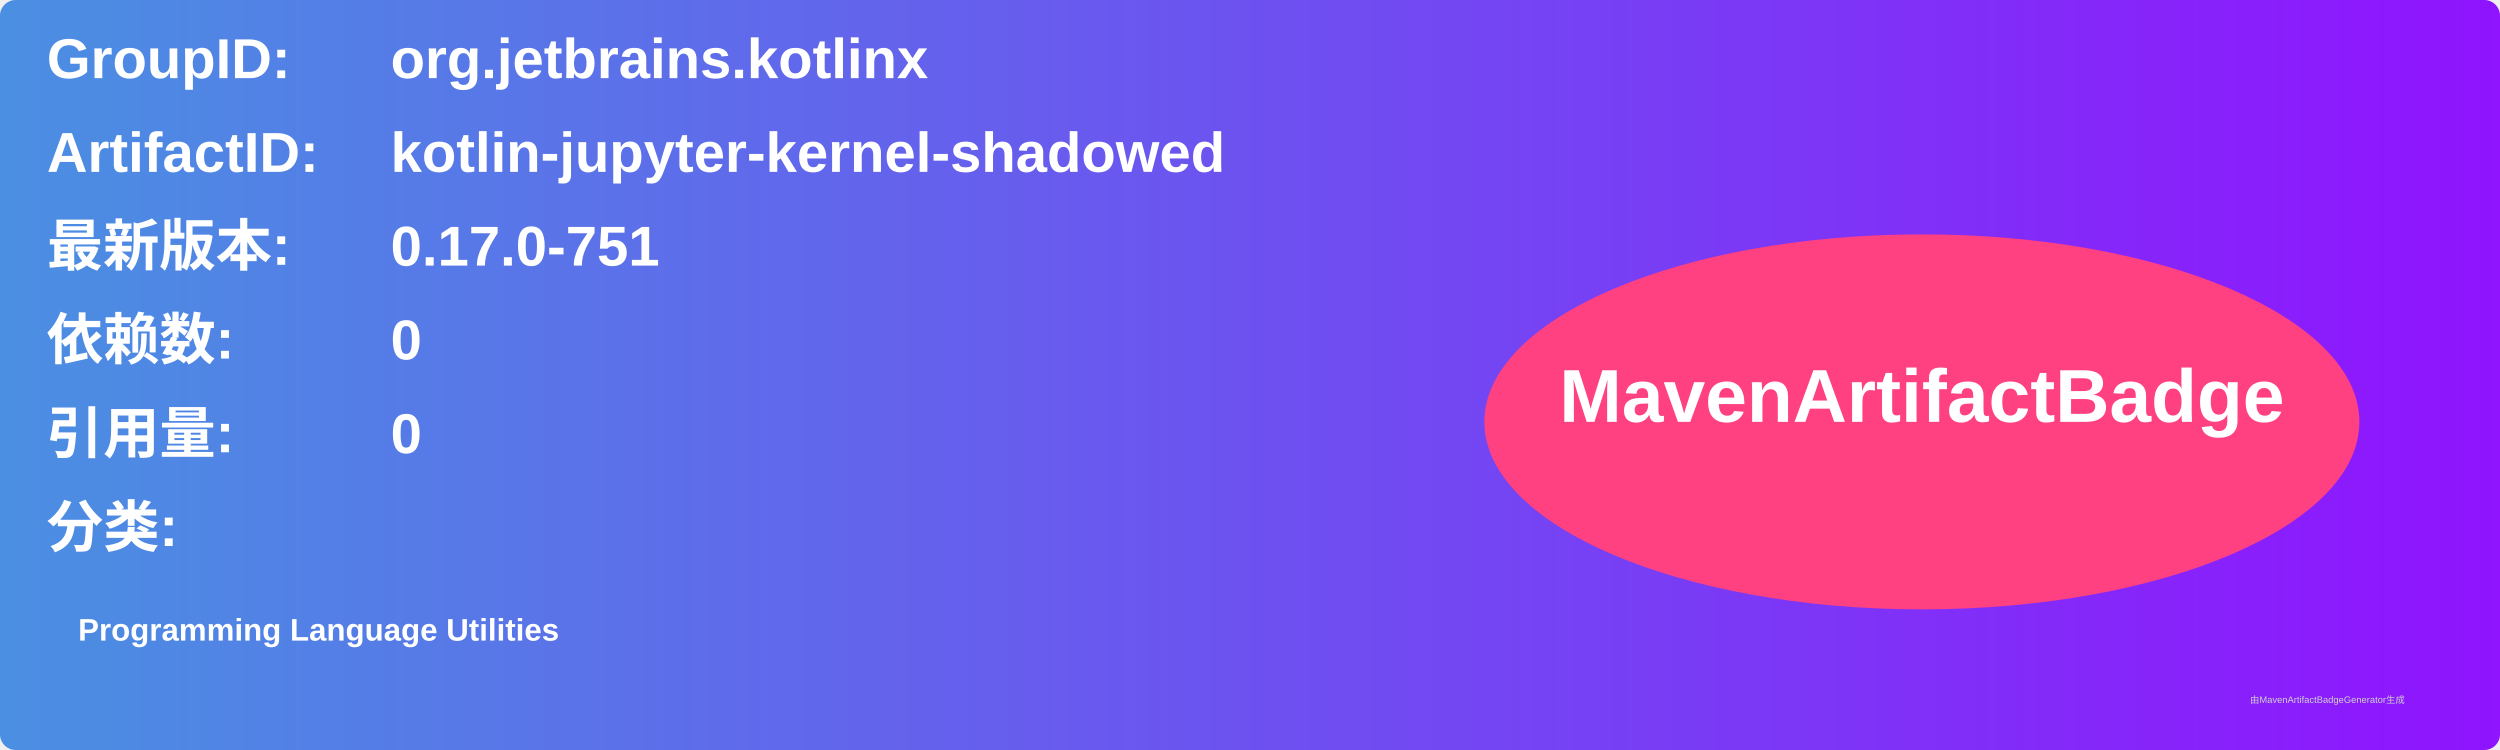
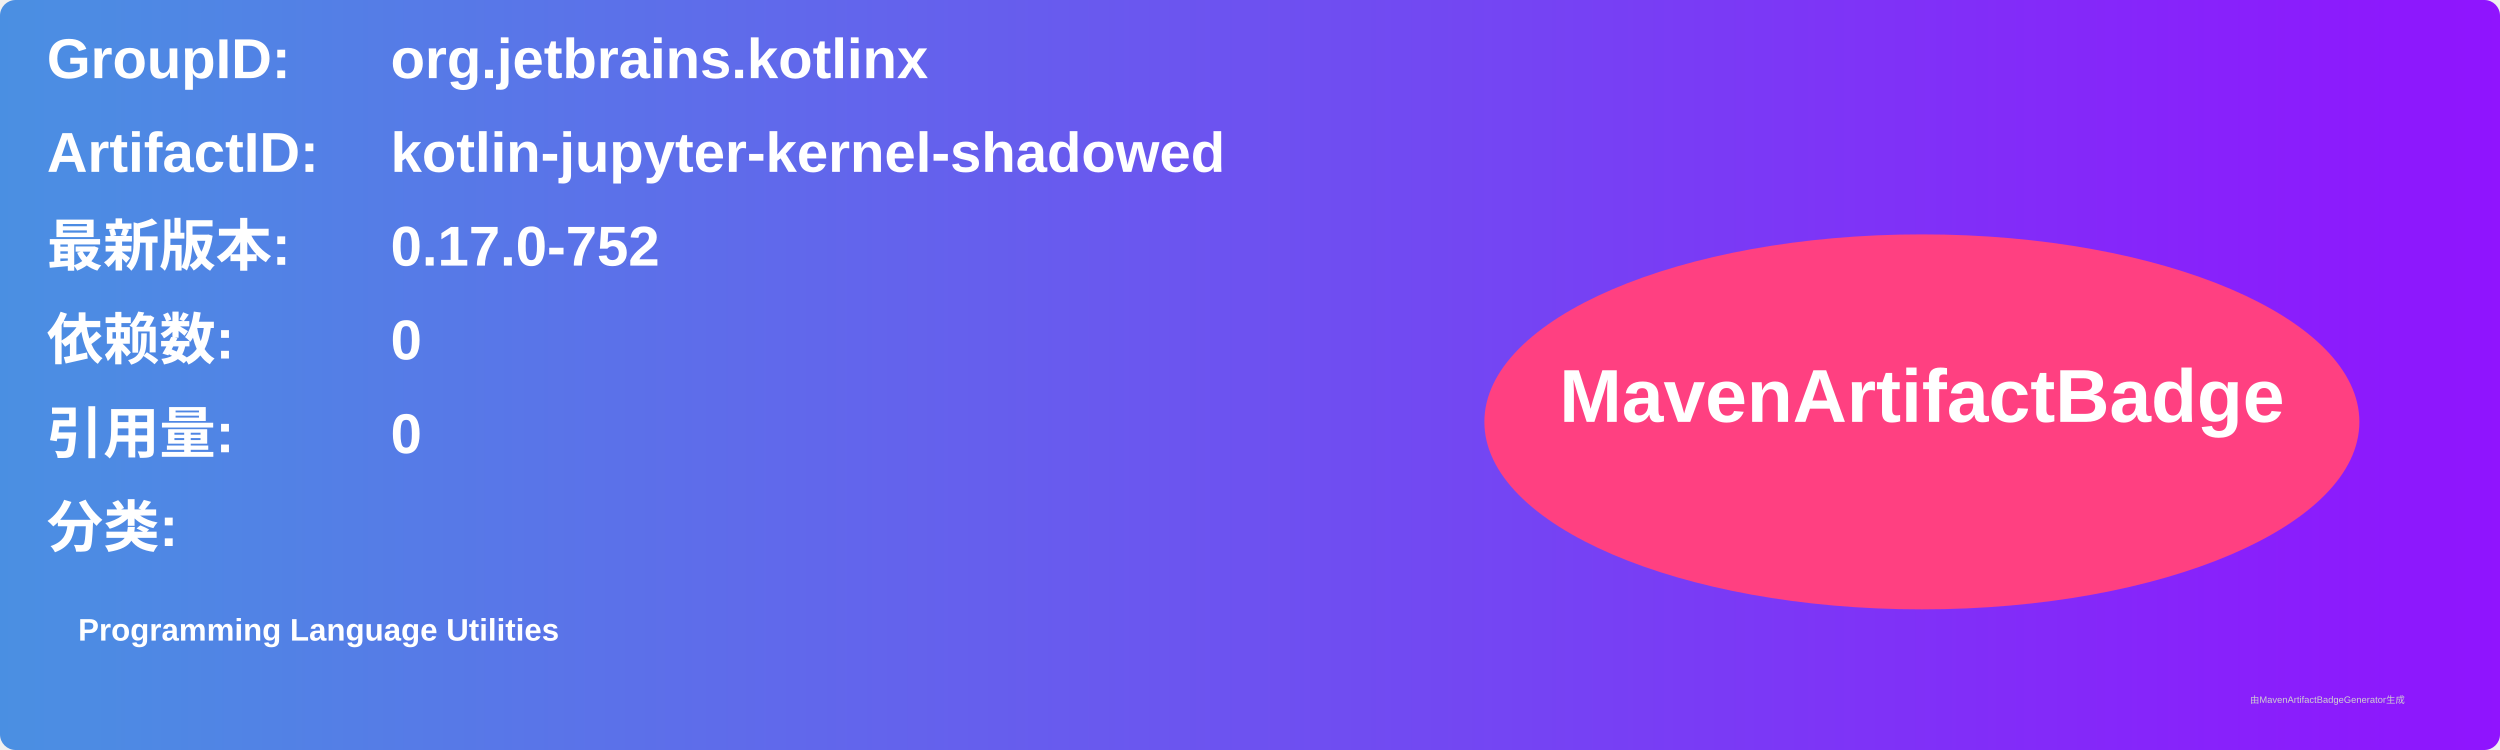
<svg xmlns="http://www.w3.org/2000/svg" width="800" height="240" viewBox="0 0 800 240">
  <linearGradient id="grad" x1="0%" y1="0%" x2="100%" y2="0%">
    <stop offset="0%" stop-color="#4a90e2" />
    <stop offset="100%" stop-color="#9013fe" />
  </linearGradient>
  <rect width="100%" height="100%" rx="5" ry="5" fill="url(#grad)" />
  <g transform="translate(15, 15)">
    <text x="0" y="10" font-family="Arial" font-size="18" fill="white" font-weight="bold" width="260">GroupID:</text>
    <text x="110" y="10" font-family="Arial" font-size="18" fill="white" font-weight="bold" width="460">org.jetbrains.kotlinx</text>
    <text x="0" y="40" font-family="Arial" font-size="18" fill="white" font-weight="bold" width="260">ArtifactID:</text>
    <text x="110" y="40" font-family="Arial" font-size="18" fill="white" font-weight="bold" width="460">kotlin-jupyter-kernel-shadowed</text>
    <text x="0" y="70" font-family="Arial" font-size="18" fill="white" font-weight="bold">最新版本:</text>
    <text x="110" y="70" font-family="Arial" font-size="18" fill="white" font-weight="bold">
-       <tspan font-weight="bold">0.17.0-751</tspan>
+       <tspan font-weight="bold">0.17.0-752</tspan>
    </text>
    <text x="0" y="100" font-family="Arial" font-size="18" fill="white" font-weight="bold">依赖数: </text>
    <text x="110" y="100" font-family="Arial" font-size="18" fill="white">
      <tspan font-weight="bold">0</tspan>
    </text>
    <text x="0" y="130" font-family="Arial" font-size="18" fill="white" font-weight="bold">引用量: </text>
    <text x="110" y="130" font-family="Arial" font-size="18" fill="white">
      <tspan font-weight="bold">0</tspan>
    </text>
    <text x="0" y="160" font-family="Arial" font-size="18" fill="white" font-weight="bold">分类:</text>
    <text x="10" y="190" font-family="Arial" font-size="10" fill="white">
      <tspan font-weight="bold">Programming Language Utilities</tspan>
    </text>
    <ellipse cx="600" cy="120" rx="140" ry="60" fill="#ff4081" />
    <text x="600" y="120" text-anchor="middle" font-family="Arial" font-size="24" fill="white" font-weight="bold">MavenArtifactBadge</text>
  </g>
  <text x="720" y="225" font-family="Arial" font-size="3" fill="#d0d0d0">由MavenArtifactBadgeGenerator生成</text>
</svg>
